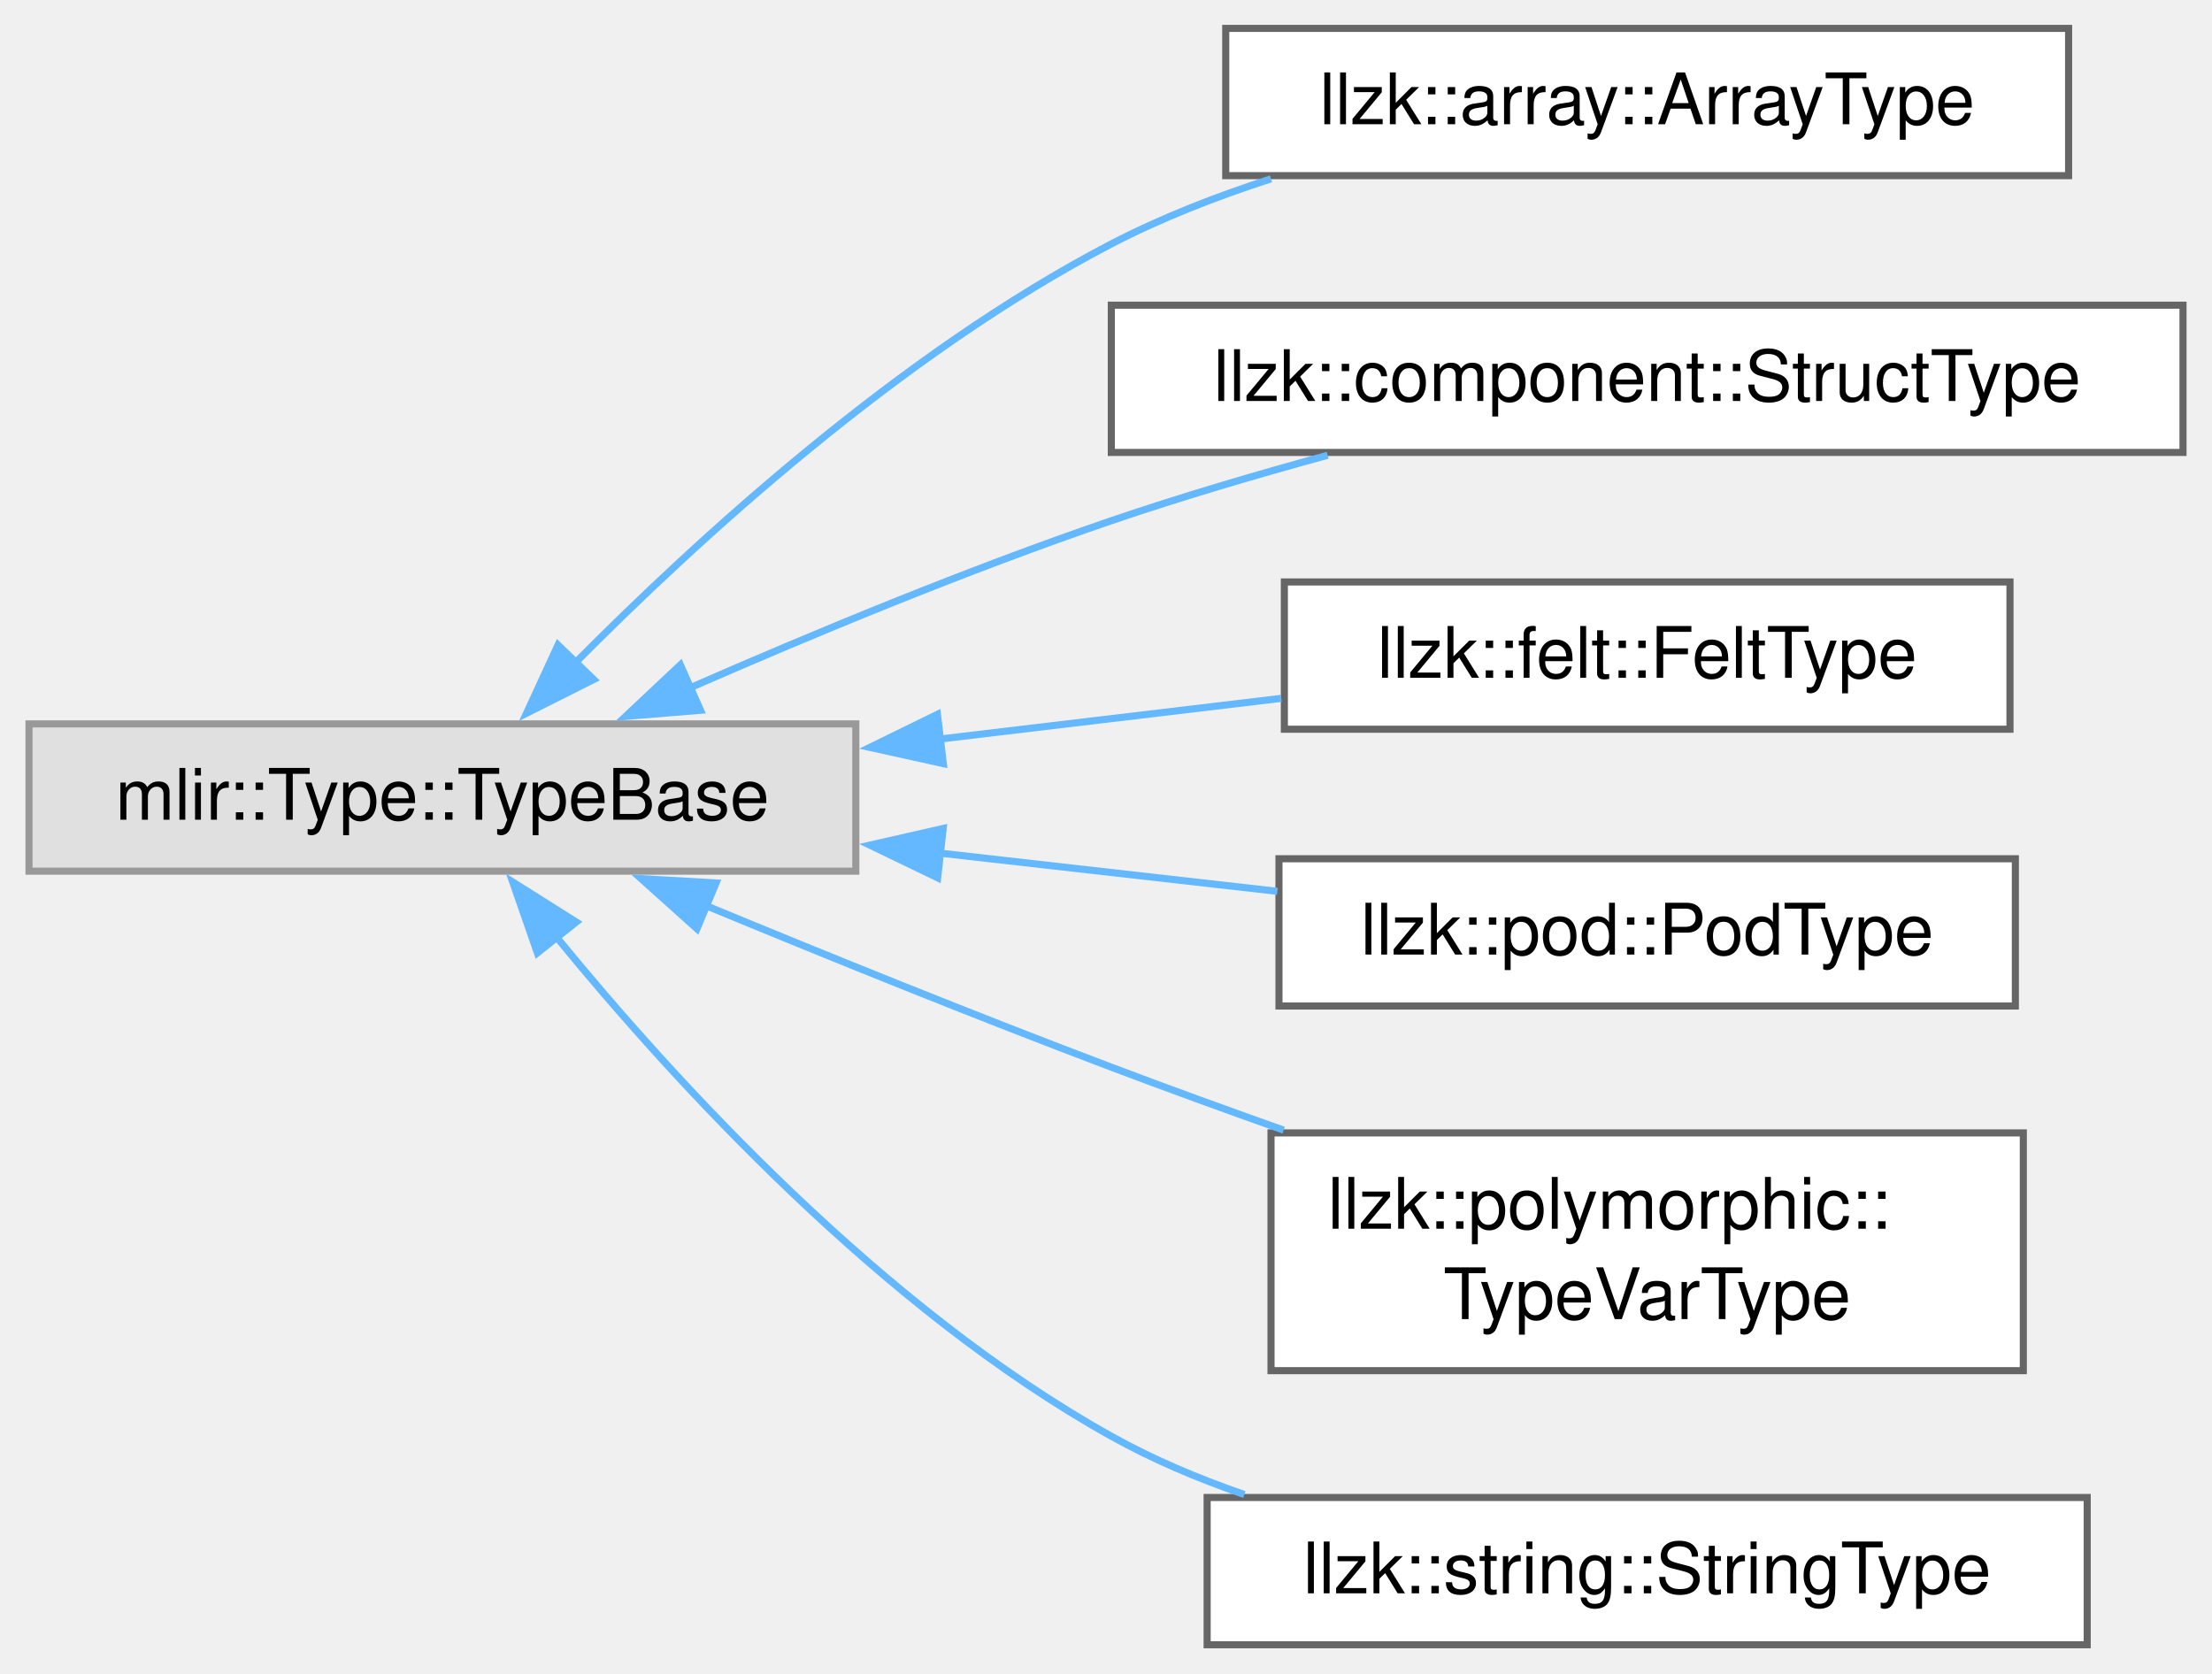
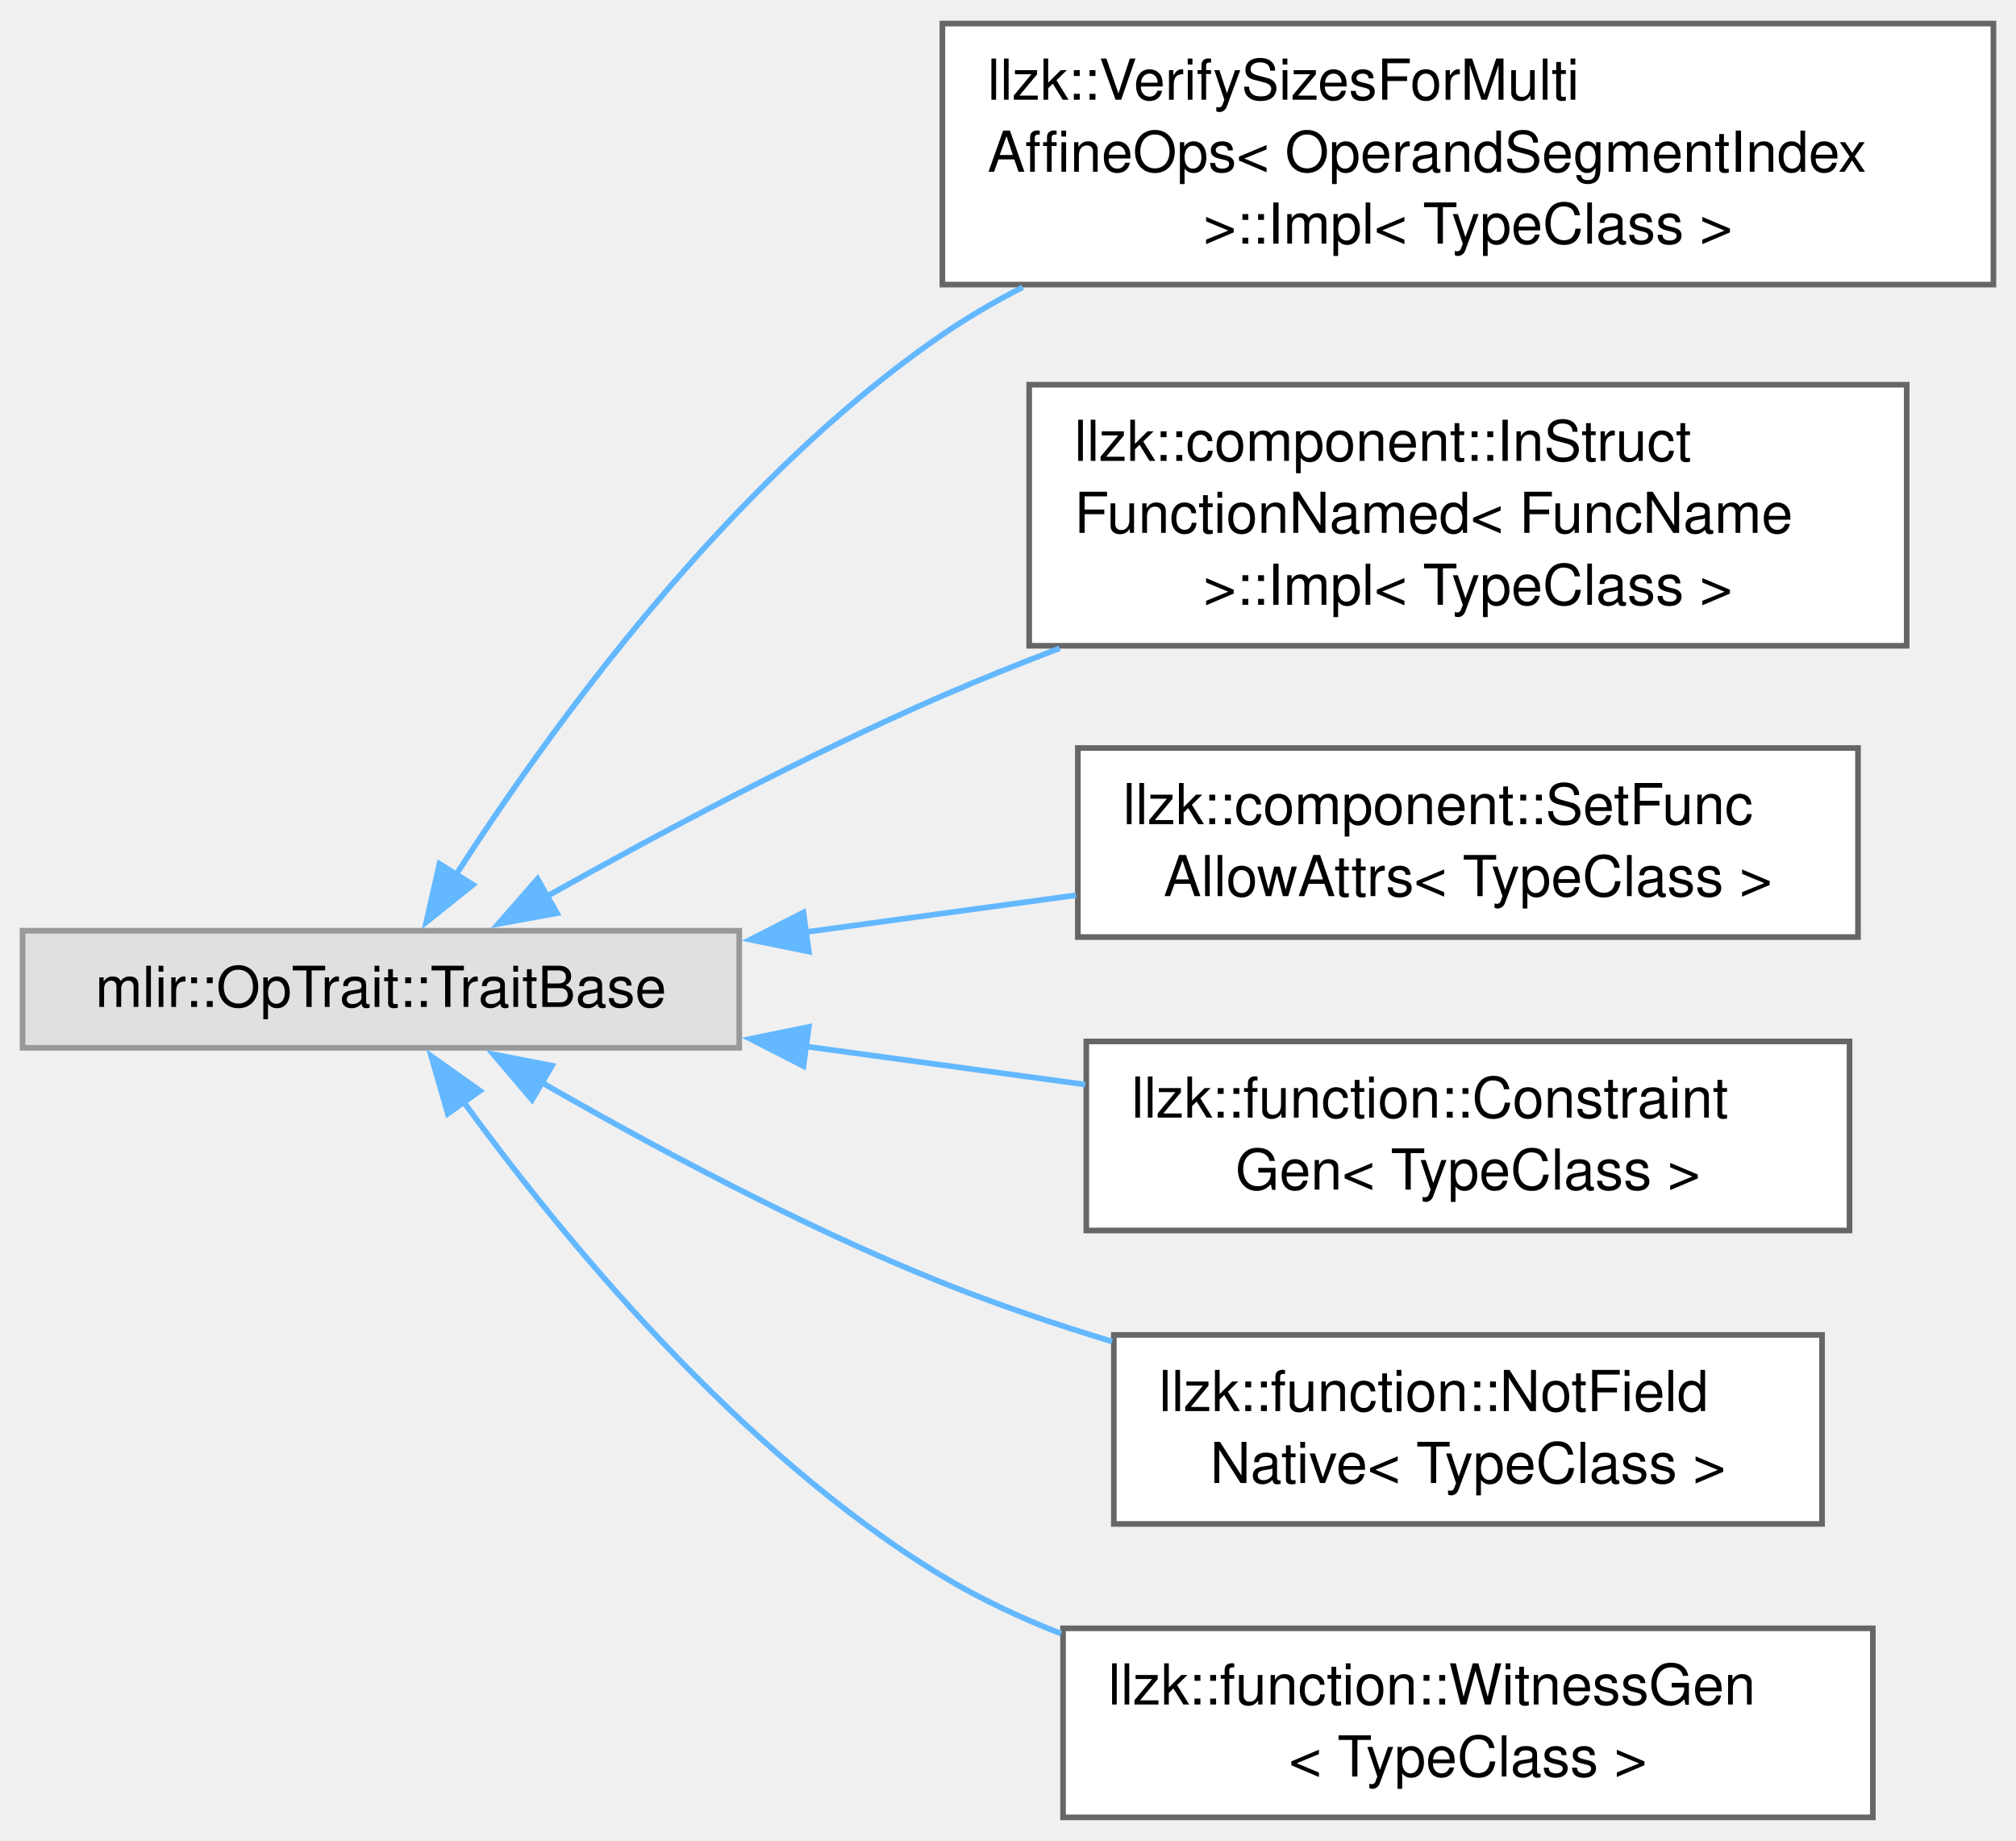
- <svg xmlns="http://www.w3.org/2000/svg" xmlns:xlink="http://www.w3.org/1999/xlink" width="312pt" height="236pt" viewBox="0.00 0.00 311.50 235.75">
-   <g id="graph0" class="graph" transform="scale(1 1) rotate(0) translate(4 231.75)">
+ <svg xmlns="http://www.w3.org/2000/svg" xmlns:xlink="http://www.w3.org/1999/xlink" width="357pt" height="326pt" viewBox="0.00 0.00 357.25 325.88">
+   <g id="graph0" class="graph" transform="scale(1 1) rotate(0) translate(4 321.88)">
    <g id="Node000000" class="node">
      <g id="a_Node000000">
        <a xlink:title=" ">
-           <polygon fill="#e0e0e0" stroke="#999999" points="116.5,-129.75 0,-129.75 0,-109 116.5,-109 116.5,-129.75" />
-           <text text-anchor="middle" x="58.25" y="-116.25" font-family="Helvetica,sans-Serif" font-size="10.00">mlir::Type::TypeBase</text>
+           <polygon fill="#e0e0e0" stroke="#999999" points="127,-157.12 0,-157.12 0,-136.38 127,-136.38 127,-157.12" />
+           <text text-anchor="middle" x="63.5" y="-143.62" font-family="Helvetica,sans-Serif" font-size="10.00">mlir::OpTrait::TraitBase</text>
        </a>
      </g>
    </g>
    <g id="Node000001" class="node">
      <g id="a_Node000001">
-         <a xlink:href="classllzk_1_1array_1_1ArrayType.html" target="_top" xlink:title=" ">
-           <polygon fill="white" stroke="#666666" points="287.38,-227.75 168.62,-227.75 168.62,-207 287.38,-207 287.38,-227.75" />
-           <text text-anchor="middle" x="228" y="-214.25" font-family="Helvetica,sans-Serif" font-size="10.00">llzk::array::ArrayType</text>
+         <a xlink:href="classllzk_1_1VerifySizesForMultiAffineOps_1_1Impl.html" target="_top" xlink:title=" ">
+           <polygon fill="white" stroke="#666666" points="349.25,-317.88 163,-317.88 163,-271.62 349.25,-271.62 349.25,-317.88" />
+           <text text-anchor="start" x="171" y="-304.38" font-family="Helvetica,sans-Serif" font-size="10.00">llzk::VerifySizesForMulti</text>
+           <text text-anchor="start" x="171" y="-291.62" font-family="Helvetica,sans-Serif" font-size="10.00">AffineOps&lt; OperandSegmentIndex</text>
+           <text text-anchor="middle" x="256.12" y="-278.88" font-family="Helvetica,sans-Serif" font-size="10.00"> &gt;::Impl&lt; TypeClass &gt;</text>
        </a>
      </g>
    </g>
-     <g id="edge448_Node000000_Node000001" class="edge">
-       <g id="a_edge448_Node000000_Node000001">
+     <g id="edge447_Node000000_Node000001" class="edge">
+       <g id="a_edge447_Node000000_Node000001">
        <a xlink:title=" ">
-           <path fill="none" stroke="#63b8ff" d="M76.73,-138.11C94.28,-155.84 122.89,-181.98 152.5,-197.38 159.51,-201.02 167.25,-204.05 175,-206.55" />
-           <polygon fill="#63b8ff" stroke="#63b8ff" points="79.57,-136.01 70.1,-131.25 74.54,-140.87 79.57,-136.01" />
+           <path fill="none" stroke="#63b8ff" d="M76.66,-166.82C93.19,-192.51 125.07,-236.77 163,-262.75 167.47,-265.81 172.26,-268.61 177.23,-271.16" />
+           <polygon fill="#63b8ff" stroke="#63b8ff" points="79.81,-165.26 71.54,-158.65 73.88,-168.98 79.81,-165.26" />
        </a>
      </g>
    </g>
    <g id="Node000002" class="node">
      <g id="a_Node000002">
-         <a xlink:href="classllzk_1_1component_1_1StructType.html" target="_top" xlink:title=" ">
-           <polygon fill="white" stroke="#666666" points="303.5,-188.75 152.5,-188.75 152.5,-168 303.5,-168 303.5,-188.75" />
-           <text text-anchor="middle" x="228" y="-175.25" font-family="Helvetica,sans-Serif" font-size="10.00">llzk::component::StructType</text>
+         <a xlink:href="classllzk_1_1component_1_1InStructFunctionNamed_1_1Impl.html" target="_top" xlink:title=" ">
+           <polygon fill="white" stroke="#666666" points="333.88,-253.88 178.38,-253.88 178.38,-207.62 333.88,-207.62 333.88,-253.88" />
+           <text text-anchor="start" x="186.38" y="-240.38" font-family="Helvetica,sans-Serif" font-size="10.00">llzk::component::InStruct</text>
+           <text text-anchor="start" x="186.38" y="-227.62" font-family="Helvetica,sans-Serif" font-size="10.00">FunctionNamed&lt; FuncName</text>
+           <text text-anchor="middle" x="256.12" y="-214.88" font-family="Helvetica,sans-Serif" font-size="10.00"> &gt;::Impl&lt; TypeClass &gt;</text>
        </a>
      </g>
    </g>
-     <g id="edge449_Node000000_Node000002" class="edge">
-       <g id="a_edge449_Node000000_Node000002">
+     <g id="edge448_Node000000_Node000002" class="edge">
+       <g id="a_edge448_Node000000_Node000002">
        <a xlink:title=" ">
-           <path fill="none" stroke="#63b8ff" d="M92.97,-134.76C110.51,-142.44 132.42,-151.52 152.5,-158.38 162.26,-161.71 172.89,-164.85 182.98,-167.6" />
-           <polygon fill="#63b8ff" stroke="#63b8ff" points="94.62,-131.67 84.06,-130.81 91.78,-138.07 94.62,-131.67" />
+           <path fill="none" stroke="#63b8ff" d="M92.95,-163.24C112.32,-174.1 138.76,-188.21 163,-198.75 169.68,-201.65 176.71,-204.48 183.79,-207.18" />
+           <polygon fill="#63b8ff" stroke="#63b8ff" points="94.71,-160.22 84.28,-158.33 91.26,-166.31 94.71,-160.22" />
        </a>
      </g>
    </g>
    <g id="Node000003" class="node">
      <g id="a_Node000003">
-         <a xlink:href="classllzk_1_1felt_1_1FeltType.html" target="_top" xlink:title=" ">
-           <polygon fill="white" stroke="#666666" points="279.12,-149.75 176.88,-149.75 176.88,-129 279.12,-129 279.12,-149.75" />
-           <text text-anchor="middle" x="228" y="-136.25" font-family="Helvetica,sans-Serif" font-size="10.00">llzk::felt::FeltType</text>
+         <a xlink:href="classllzk_1_1component_1_1SetFuncAllowAttrs.html" target="_top" xlink:title="Only valid/implemented for StructDefOp.">
+           <polygon fill="white" stroke="#666666" points="325.25,-189.5 187,-189.5 187,-156 325.25,-156 325.25,-189.5" />
+           <text text-anchor="start" x="195" y="-176" font-family="Helvetica,sans-Serif" font-size="10.00">llzk::component::SetFunc</text>
+           <text text-anchor="middle" x="256.12" y="-163.25" font-family="Helvetica,sans-Serif" font-size="10.00">AllowAttrs&lt; TypeClass &gt;</text>
        </a>
      </g>
    </g>
-     <g id="edge450_Node000000_Node000003" class="edge">
-       <g id="a_edge450_Node000000_Node000003">
+     <g id="edge449_Node000000_Node000003" class="edge">
+       <g id="a_edge449_Node000000_Node000003">
        <a xlink:title=" ">
-           <path fill="none" stroke="#63b8ff" d="M128.04,-127.58C144.24,-129.51 161.22,-131.53 176.45,-133.35" />
-           <polygon fill="#63b8ff" stroke="#63b8ff" points="128.83,-124.15 118.48,-126.44 128,-131.1 128.83,-124.15" />
+           <path fill="none" stroke="#63b8ff" d="M138.76,-156.88C154.54,-159.03 171.12,-161.29 186.66,-163.41" />
+           <polygon fill="#63b8ff" stroke="#63b8ff" points="139.33,-153.42 128.95,-155.54 138.38,-160.36 139.33,-153.42" />
        </a>
      </g>
    </g>
    <g id="Node000004" class="node">
      <g id="a_Node000004">
-         <a xlink:href="classllzk_1_1pod_1_1PodType.html" target="_top" xlink:title=" ">
-           <polygon fill="white" stroke="#666666" points="279.88,-110.75 176.12,-110.75 176.12,-90 279.88,-90 279.88,-110.75" />
-           <text text-anchor="middle" x="228" y="-97.25" font-family="Helvetica,sans-Serif" font-size="10.00">llzk::pod::PodType</text>
+         <a xlink:href="classllzk_1_1function_1_1ConstraintGen.html" target="_top" xlink:title="Marker for ops that are specific to constraint generation.">
+           <polygon fill="white" stroke="#666666" points="323.75,-137.5 188.5,-137.5 188.5,-104 323.75,-104 323.75,-137.5" />
+           <text text-anchor="start" x="196.5" y="-124" font-family="Helvetica,sans-Serif" font-size="10.00">llzk::function::Constraint</text>
+           <text text-anchor="middle" x="256.12" y="-111.25" font-family="Helvetica,sans-Serif" font-size="10.00">Gen&lt; TypeClass &gt;</text>
        </a>
      </g>
    </g>
-     <g id="edge451_Node000000_Node000004" class="edge">
-       <g id="a_edge451_Node000000_Node000004">
+     <g id="edge450_Node000000_Node000004" class="edge">
+       <g id="a_edge450_Node000000_Node000004">
        <a xlink:title=" ">
-           <path fill="none" stroke="#63b8ff" d="M128.39,-111.54C144.29,-109.74 160.92,-107.86 175.9,-106.16" />
-           <polygon fill="#63b8ff" stroke="#63b8ff" points="128.03,-108.06 118.48,-112.67 128.81,-115.02 128.03,-108.06" />
+           <path fill="none" stroke="#63b8ff" d="M138.62,-136.64C154.99,-134.41 172.25,-132.05 188.32,-129.86" />
+           <polygon fill="#63b8ff" stroke="#63b8ff" points="138.38,-133.14 128.95,-137.96 139.33,-140.08 138.38,-133.14" />
        </a>
      </g>
    </g>
    <g id="Node000005" class="node">
      <g id="a_Node000005">
-         <a xlink:href="classllzk_1_1polymorphic_1_1TypeVarType.html" target="_top" xlink:title=" ">
-           <polygon fill="white" stroke="#666666" points="281,-72.12 175,-72.12 175,-38.62 281,-38.62 281,-72.12" />
-           <text text-anchor="start" x="183" y="-58.62" font-family="Helvetica,sans-Serif" font-size="10.00">llzk::polymorphic::</text>
-           <text text-anchor="middle" x="228" y="-45.88" font-family="Helvetica,sans-Serif" font-size="10.00">TypeVarType</text>
+         <a xlink:href="classllzk_1_1function_1_1NotFieldNative.html" target="_top" xlink:title="Marker for ops over llzk.felt type operands that are not native to finite field arithmetic.">
+           <polygon fill="white" stroke="#666666" points="318.88,-85.5 193.38,-85.5 193.38,-52 318.88,-52 318.88,-85.5" />
+           <text text-anchor="start" x="201.38" y="-72" font-family="Helvetica,sans-Serif" font-size="10.00">llzk::function::NotField</text>
+           <text text-anchor="middle" x="256.12" y="-59.25" font-family="Helvetica,sans-Serif" font-size="10.00">Native&lt; TypeClass &gt;</text>
        </a>
      </g>
    </g>
-     <g id="edge452_Node000000_Node000005" class="edge">
-       <g id="a_edge452_Node000000_Node000005">
+     <g id="edge451_Node000000_Node000005" class="edge">
+       <g id="a_edge451_Node000000_Node000005">
        <a xlink:title=" ">
-           <path fill="none" stroke="#63b8ff" d="M95.05,-104.28C112.33,-97.13 133.41,-88.59 152.5,-81.38 160.32,-78.42 168.64,-75.4 176.78,-72.51" />
-           <polygon fill="#63b8ff" stroke="#63b8ff" points="94.12,-100.88 86.24,-107.95 96.81,-107.34 94.12,-100.88" />
+           <path fill="none" stroke="#63b8ff" d="M92.04,-130.2C111.39,-119.07 138.15,-104.69 163,-94.75 172.57,-90.92 182.9,-87.43 193.08,-84.32" />
+           <polygon fill="#63b8ff" stroke="#63b8ff" points="90.29,-127.16 83.42,-135.23 93.82,-133.21 90.29,-127.16" />
        </a>
      </g>
    </g>
    <g id="Node000006" class="node">
      <g id="a_Node000006">
-         <a xlink:href="classllzk_1_1string_1_1StringType.html" target="_top" xlink:title=" ">
-           <polygon fill="white" stroke="#666666" points="290,-20.75 166,-20.75 166,0 290,0 290,-20.75" />
-           <text text-anchor="middle" x="228" y="-7.25" font-family="Helvetica,sans-Serif" font-size="10.00">llzk::string::StringType</text>
+         <a xlink:href="classllzk_1_1function_1_1WitnessGen.html" target="_top" xlink:title="Marker for ops that are specific to witness generation.">
+           <polygon fill="white" stroke="#666666" points="327.88,-33.5 184.38,-33.5 184.38,0 327.88,0 327.88,-33.5" />
+           <text text-anchor="start" x="192.38" y="-20" font-family="Helvetica,sans-Serif" font-size="10.00">llzk::function::WitnessGen</text>
+           <text text-anchor="middle" x="256.12" y="-7.25" font-family="Helvetica,sans-Serif" font-size="10.00">&lt; TypeClass &gt;</text>
        </a>
      </g>
    </g>
-     <g id="edge453_Node000000_Node000006" class="edge">
-       <g id="a_edge453_Node000000_Node000006">
+     <g id="edge452_Node000000_Node000006" class="edge">
+       <g id="a_edge452_Node000000_Node000006">
        <a xlink:title=" ">
-           <path fill="none" stroke="#63b8ff" d="M74.23,-99.83C91.06,-79.24 120.27,-47.35 152.5,-29.38 158.33,-26.12 164.72,-23.42 171.24,-21.17" />
-           <polygon fill="#63b8ff" stroke="#63b8ff" points="71.63,-97.48 68.15,-107.48 77.11,-101.83 71.63,-97.48" />
+           <path fill="none" stroke="#63b8ff" d="M78.17,-126.77C95.31,-103.25 126.85,-64.61 163,-42.75 169.54,-38.79 176.71,-35.42 184.06,-32.55" />
+           <polygon fill="#63b8ff" stroke="#63b8ff" points="75.35,-124.71 72.42,-134.89 81.06,-128.76 75.35,-124.71" />
        </a>
      </g>
    </g>
  </g>
</svg>
